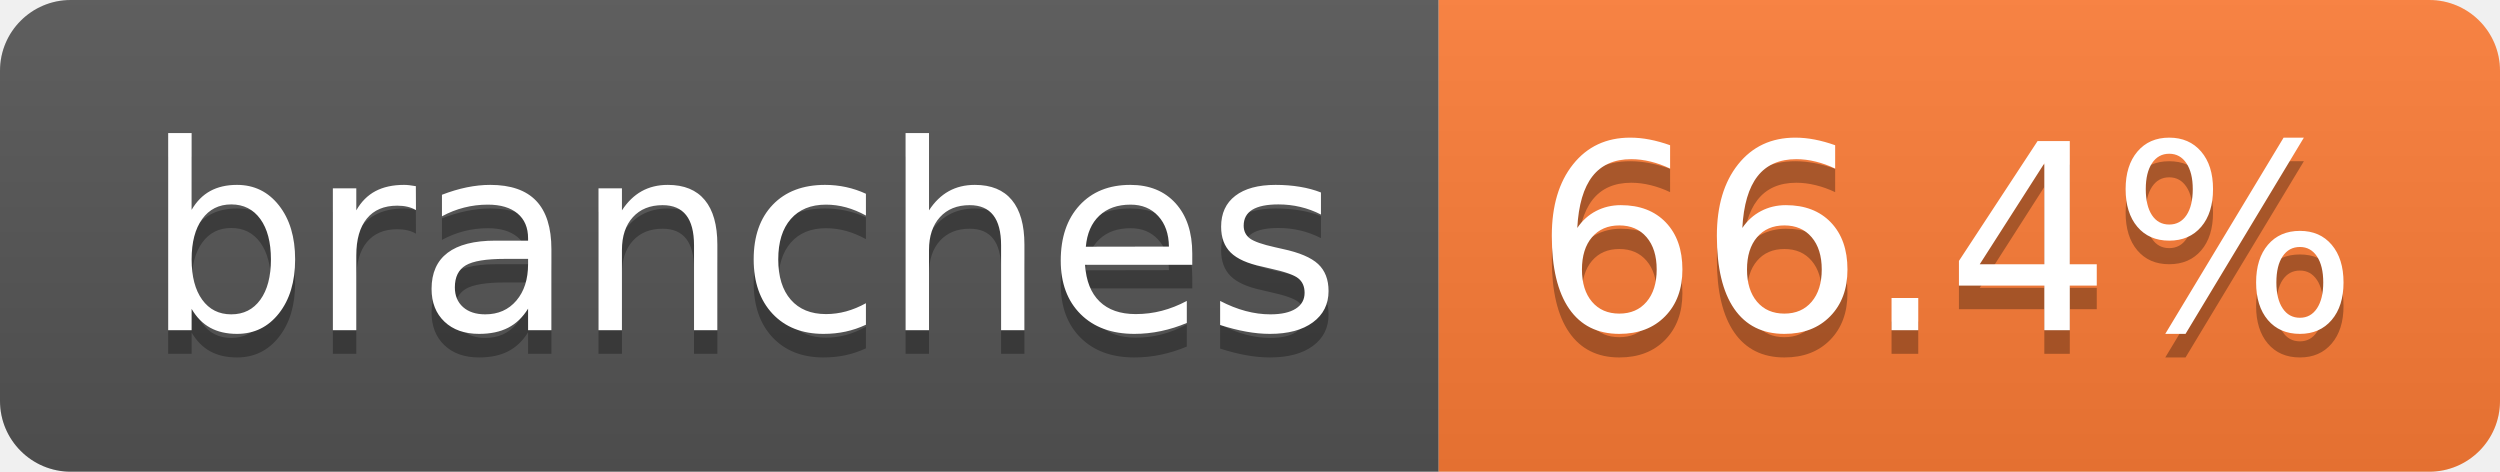
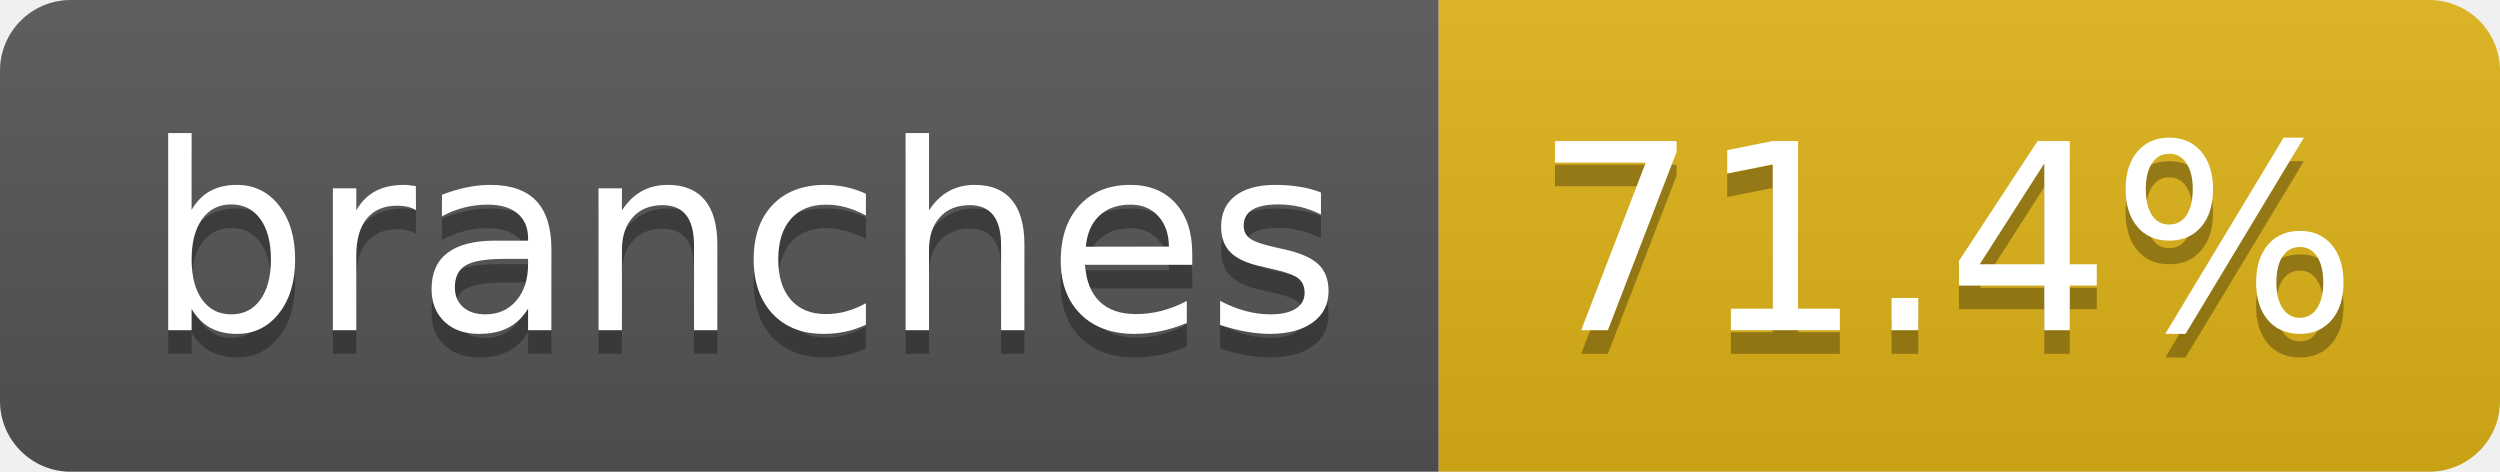
- <svg xmlns="http://www.w3.org/2000/svg" width="106" height="20" role="img" aria-label="branches: 66.4%">
+ <svg xmlns="http://www.w3.org/2000/svg" width="106" height="20" role="img" aria-label="branches: 71.4%">
  <linearGradient id="s" x2="0" y2="100%">
    <stop offset="0" stop-color="#bbb" stop-opacity=".1" />
    <stop offset="1" stop-opacity=".1" />
  </linearGradient>
  <clipPath id="r">
    <rect width="106" height="20" rx="3" fill="#fff" />
  </clipPath>
  <g clip-path="url(#r)">
    <rect width="61" height="20" fill="#555" />
-     <rect x="61" width="45" height="20" fill="#fe7d37" />
+     <rect x="61" width="45" height="20" fill="#dfb317" />
    <rect width="106" height="20" fill="url(#s)" />
  </g>
  <g fill="#fff" text-anchor="middle" font-family="Verdana,Geneva,DejaVu Sans,sans-serif" text-rendering="geometricPrecision" font-size="110">
    <text aria-hidden="true" x="315" y="150" fill="#010101" fill-opacity=".3" transform="scale(.1)" textLength="507">branches</text>
    <text x="315" y="140" transform="scale(.1)" fill="#fff" textLength="507">branches</text>
-     <text aria-hidden="true" x="825" y="150" fill="#010101" fill-opacity=".3" transform="scale(.1)" textLength="350">66.4%</text>
-     <text x="825" y="140" transform="scale(.1)" fill="#fff" textLength="350">66.4%</text>
+     <text aria-hidden="true" x="825" y="150" fill="#010101" fill-opacity=".3" transform="scale(.1)" textLength="350">71.4%</text>
+     <text x="825" y="140" transform="scale(.1)" fill="#fff" textLength="350">71.4%</text>
  </g>
</svg>
